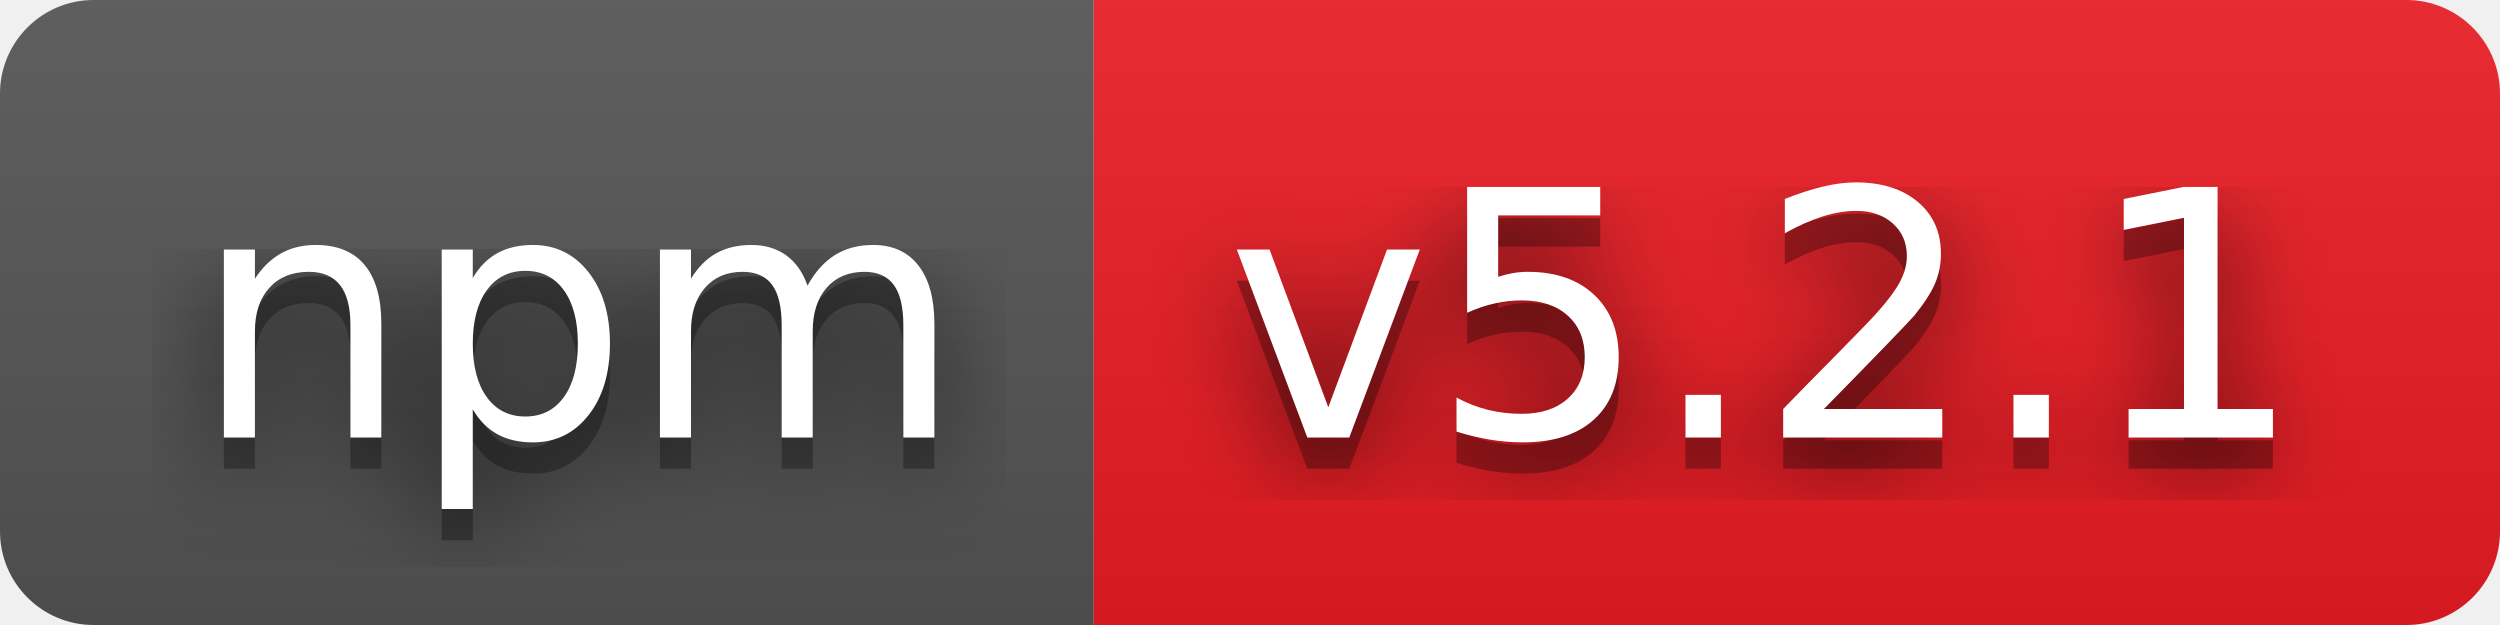
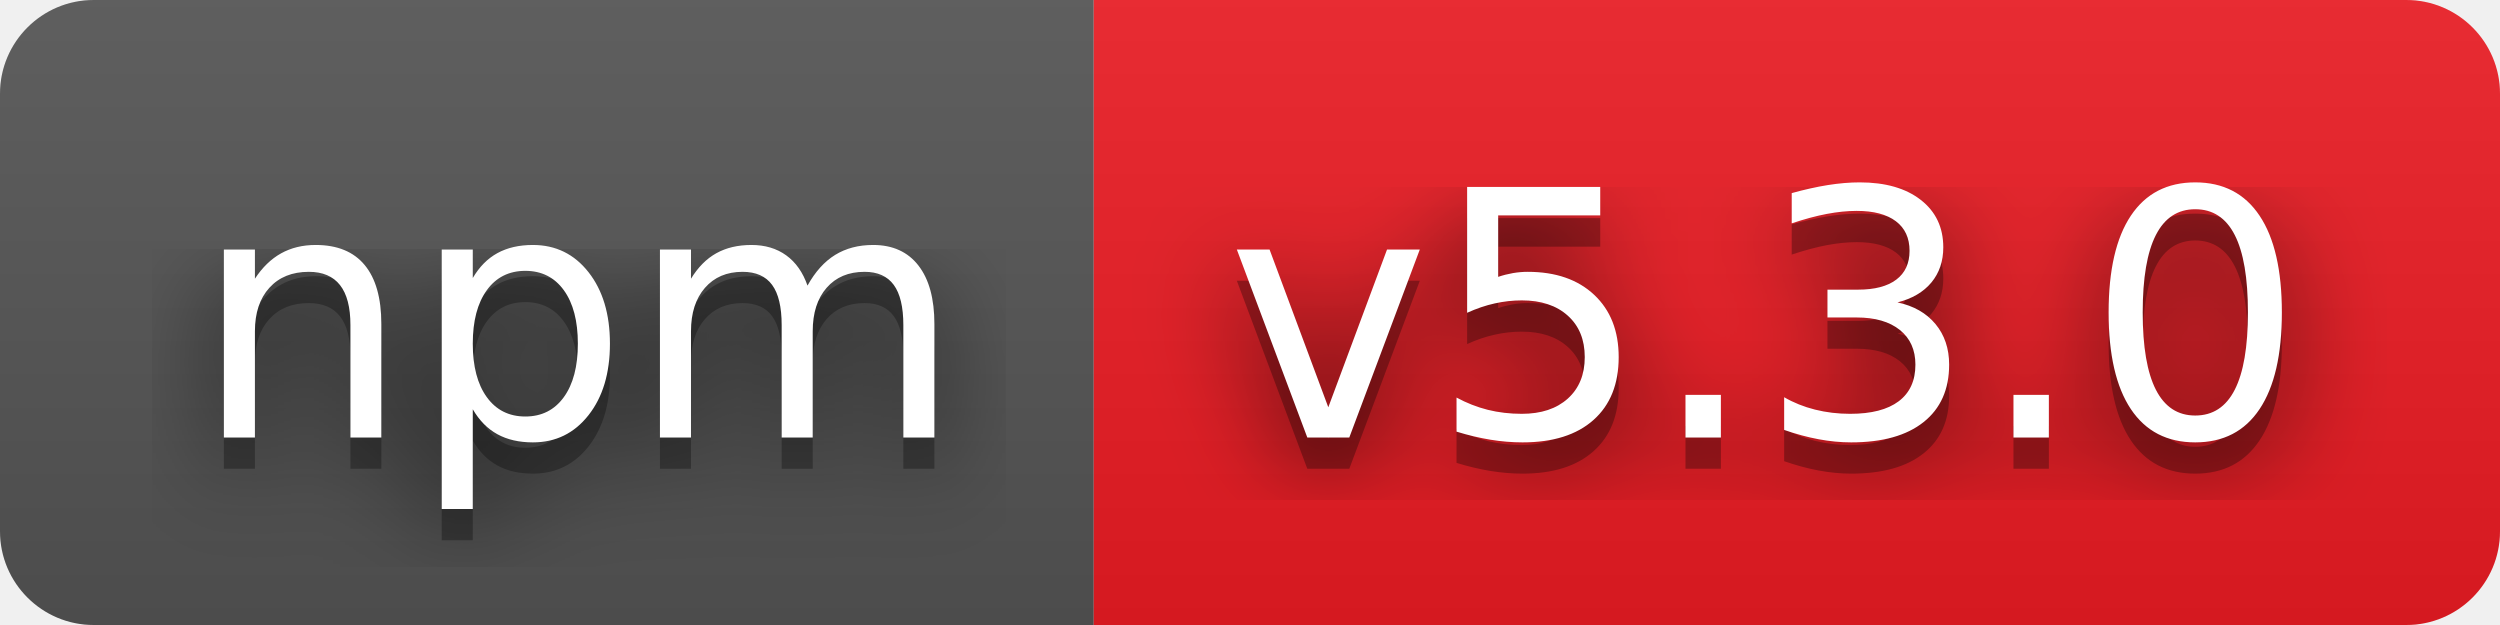
- <svg xmlns="http://www.w3.org/2000/svg" width="80" height="20" role="img" aria-label="npm: v5.2.1">
+ <svg xmlns="http://www.w3.org/2000/svg" width="80" height="20" role="img" aria-label="npm: v5.3.0">
  <filter id="blur">
    <feGaussianBlur stdDeviation="16" />
  </filter>
  <linearGradient id="s" x2="0" y2="100%">
    <stop offset="0" stop-color="#bbb" stop-opacity=".1" />
    <stop offset="1" stop-opacity=".1" />
  </linearGradient>
  <clipPath id="r">
    <rect width="80" height="20" rx="3" />
  </clipPath>
  <g clip-path="url(#r)">
    <rect width="35" height="20" fill="#555" />
    <rect x="35" width="45" height="20" fill="#ed1c24" />
    <rect width="80" height="20" fill="url(#s)" />
  </g>
  <g fill="#fff" text-anchor="middle" font-family="Verdana,Geneva,DejaVu Sans,sans-serif" text-rendering="geometricPrecision" font-size="110">
    <g transform="scale(.1)">
      <g aria-hidden="true" fill="#010101">
        <text x="185" y="150" fill-opacity=".8" filter="url(#blur)" textLength="250">npm</text>
        <text x="185" y="150" fill-opacity=".3" textLength="250">npm</text>
      </g>
      <text x="185" y="140" textLength="250">npm</text>
    </g>
    <g transform="scale(.1)">
      <g aria-hidden="true" fill="#010101">
-         <text x="565" y="150" fill-opacity=".8" filter="url(#blur)" textLength="350">v5.2.1</text>
-         <text x="565" y="150" fill-opacity=".3" textLength="350">v5.2.1</text>
+         <text x="565" y="150" fill-opacity=".8" filter="url(#blur)" textLength="350">v5.3.0</text>
+         <text x="565" y="150" fill-opacity=".3" textLength="350">v5.3.0</text>
      </g>
-       <text x="565" y="140" textLength="350">v5.2.1</text>
+       <text x="565" y="140" textLength="350">v5.3.0</text>
    </g>
  </g>
</svg>
